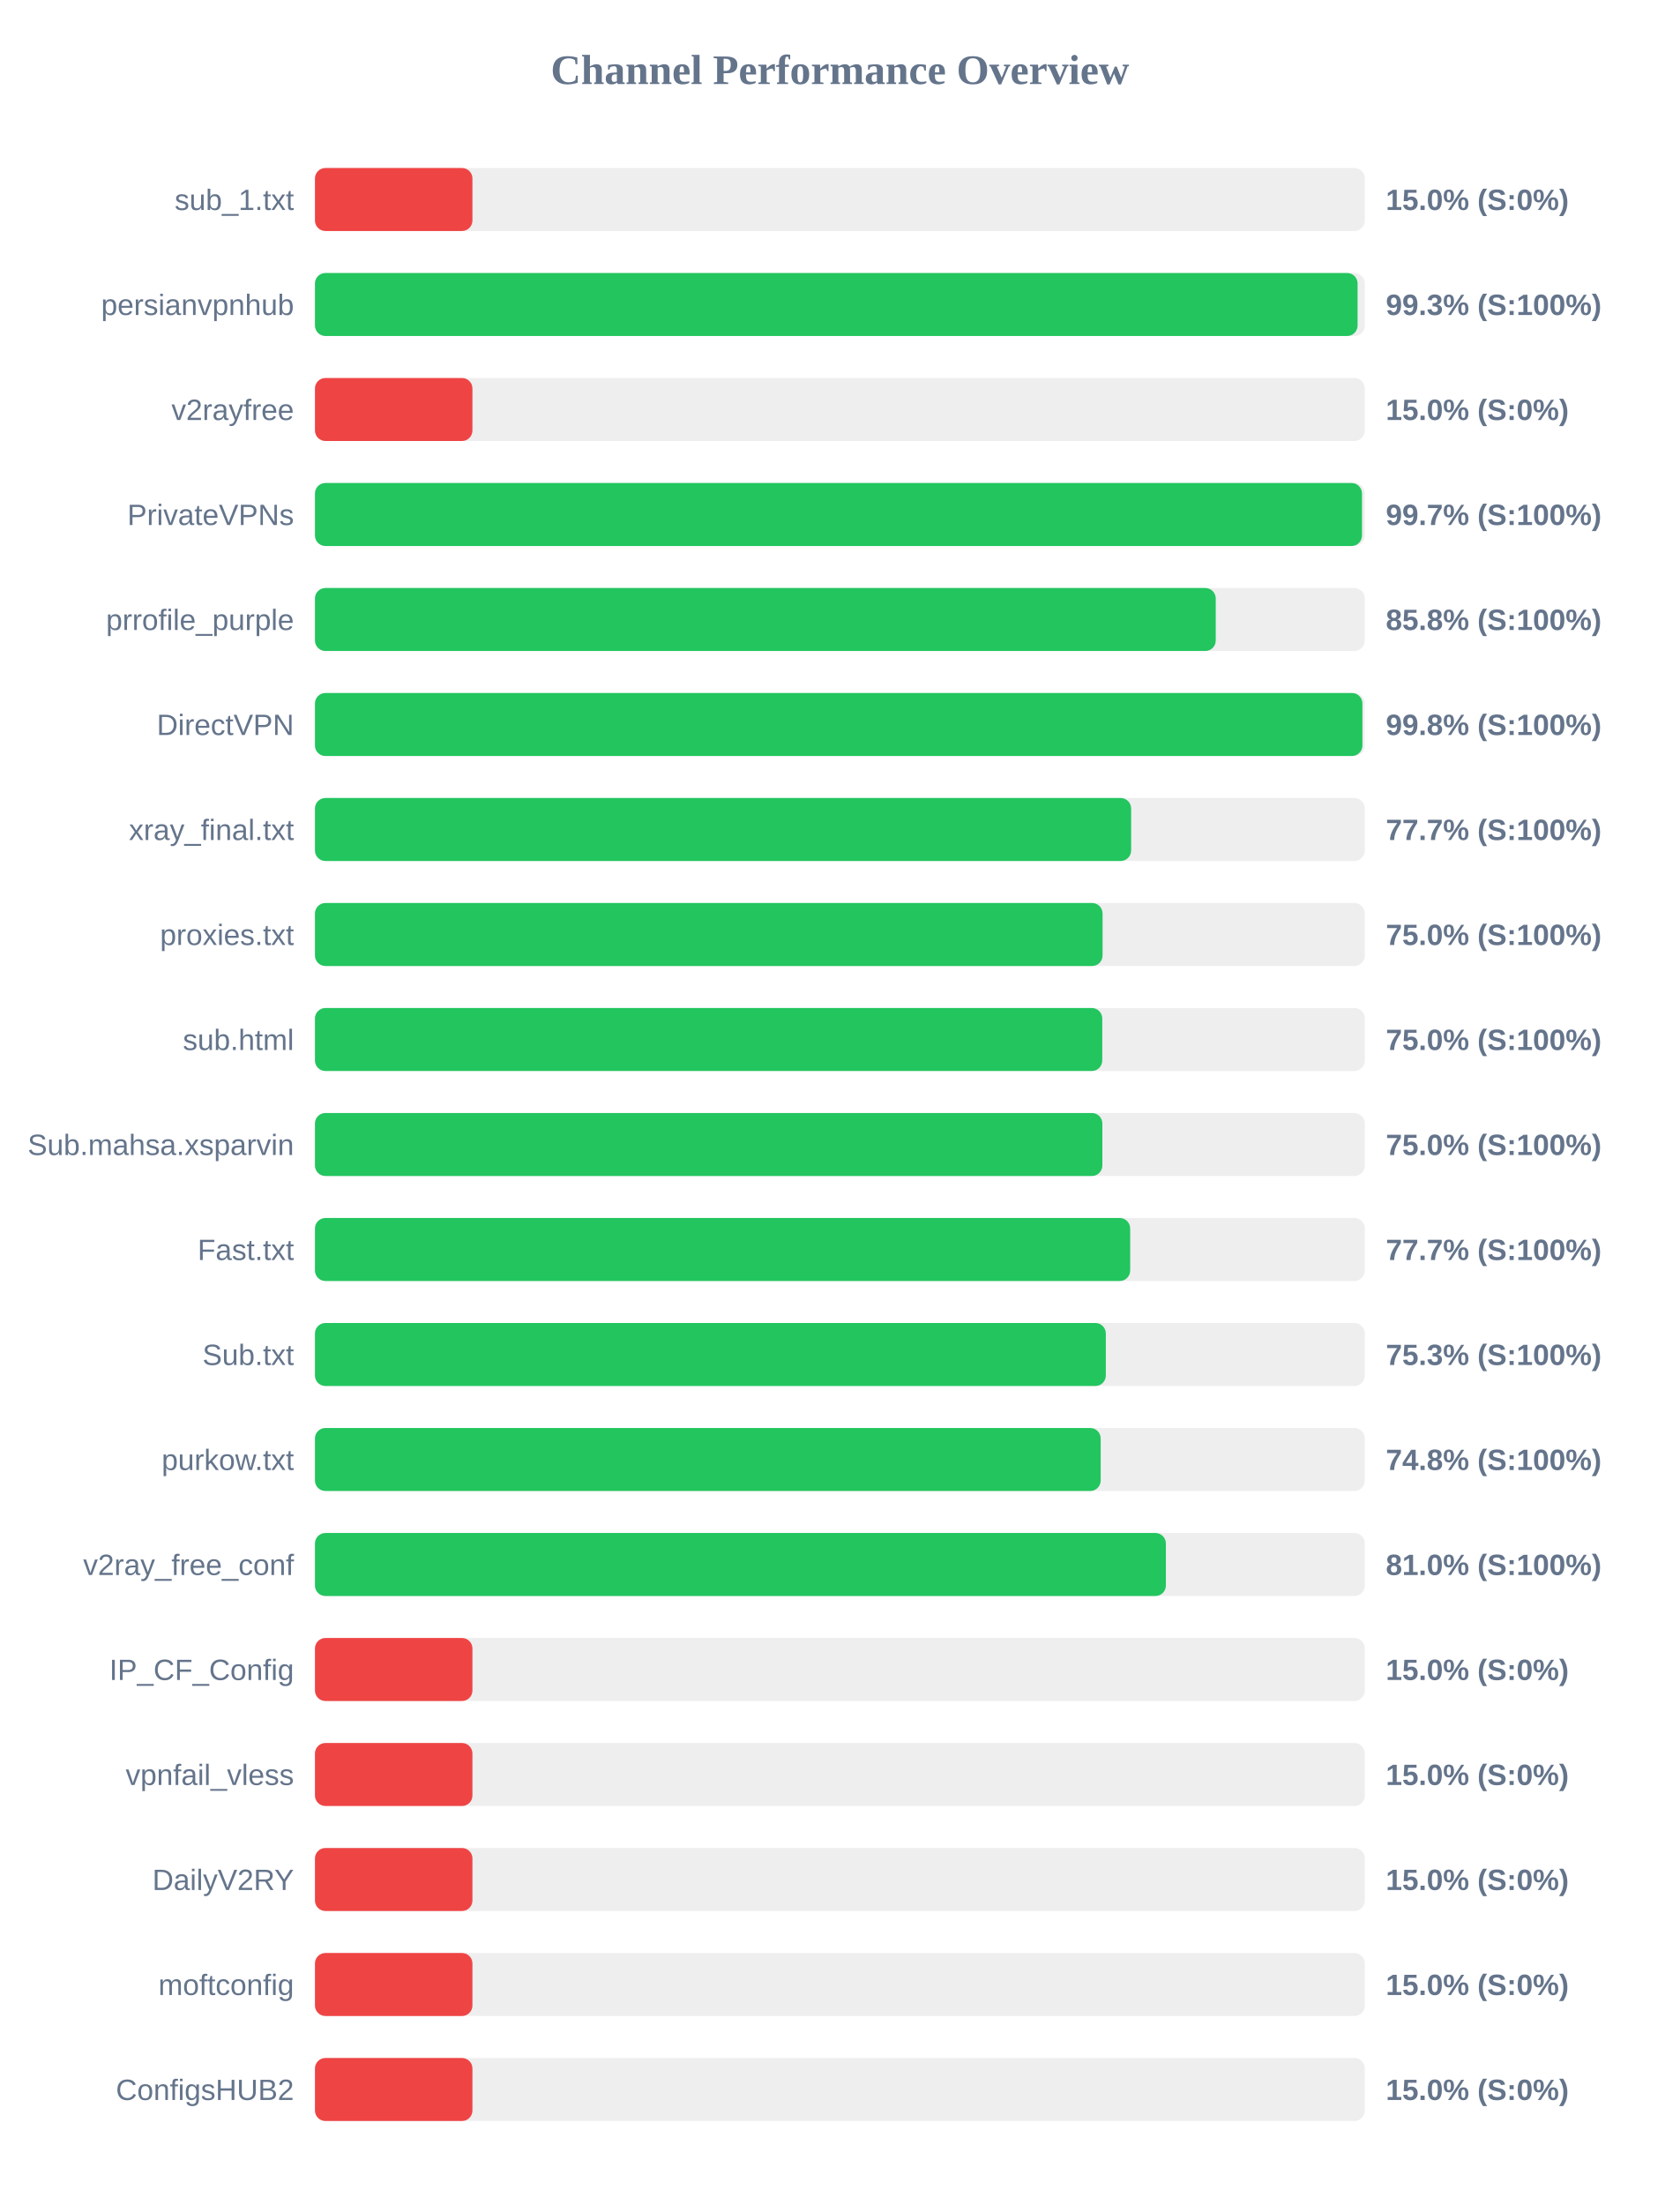
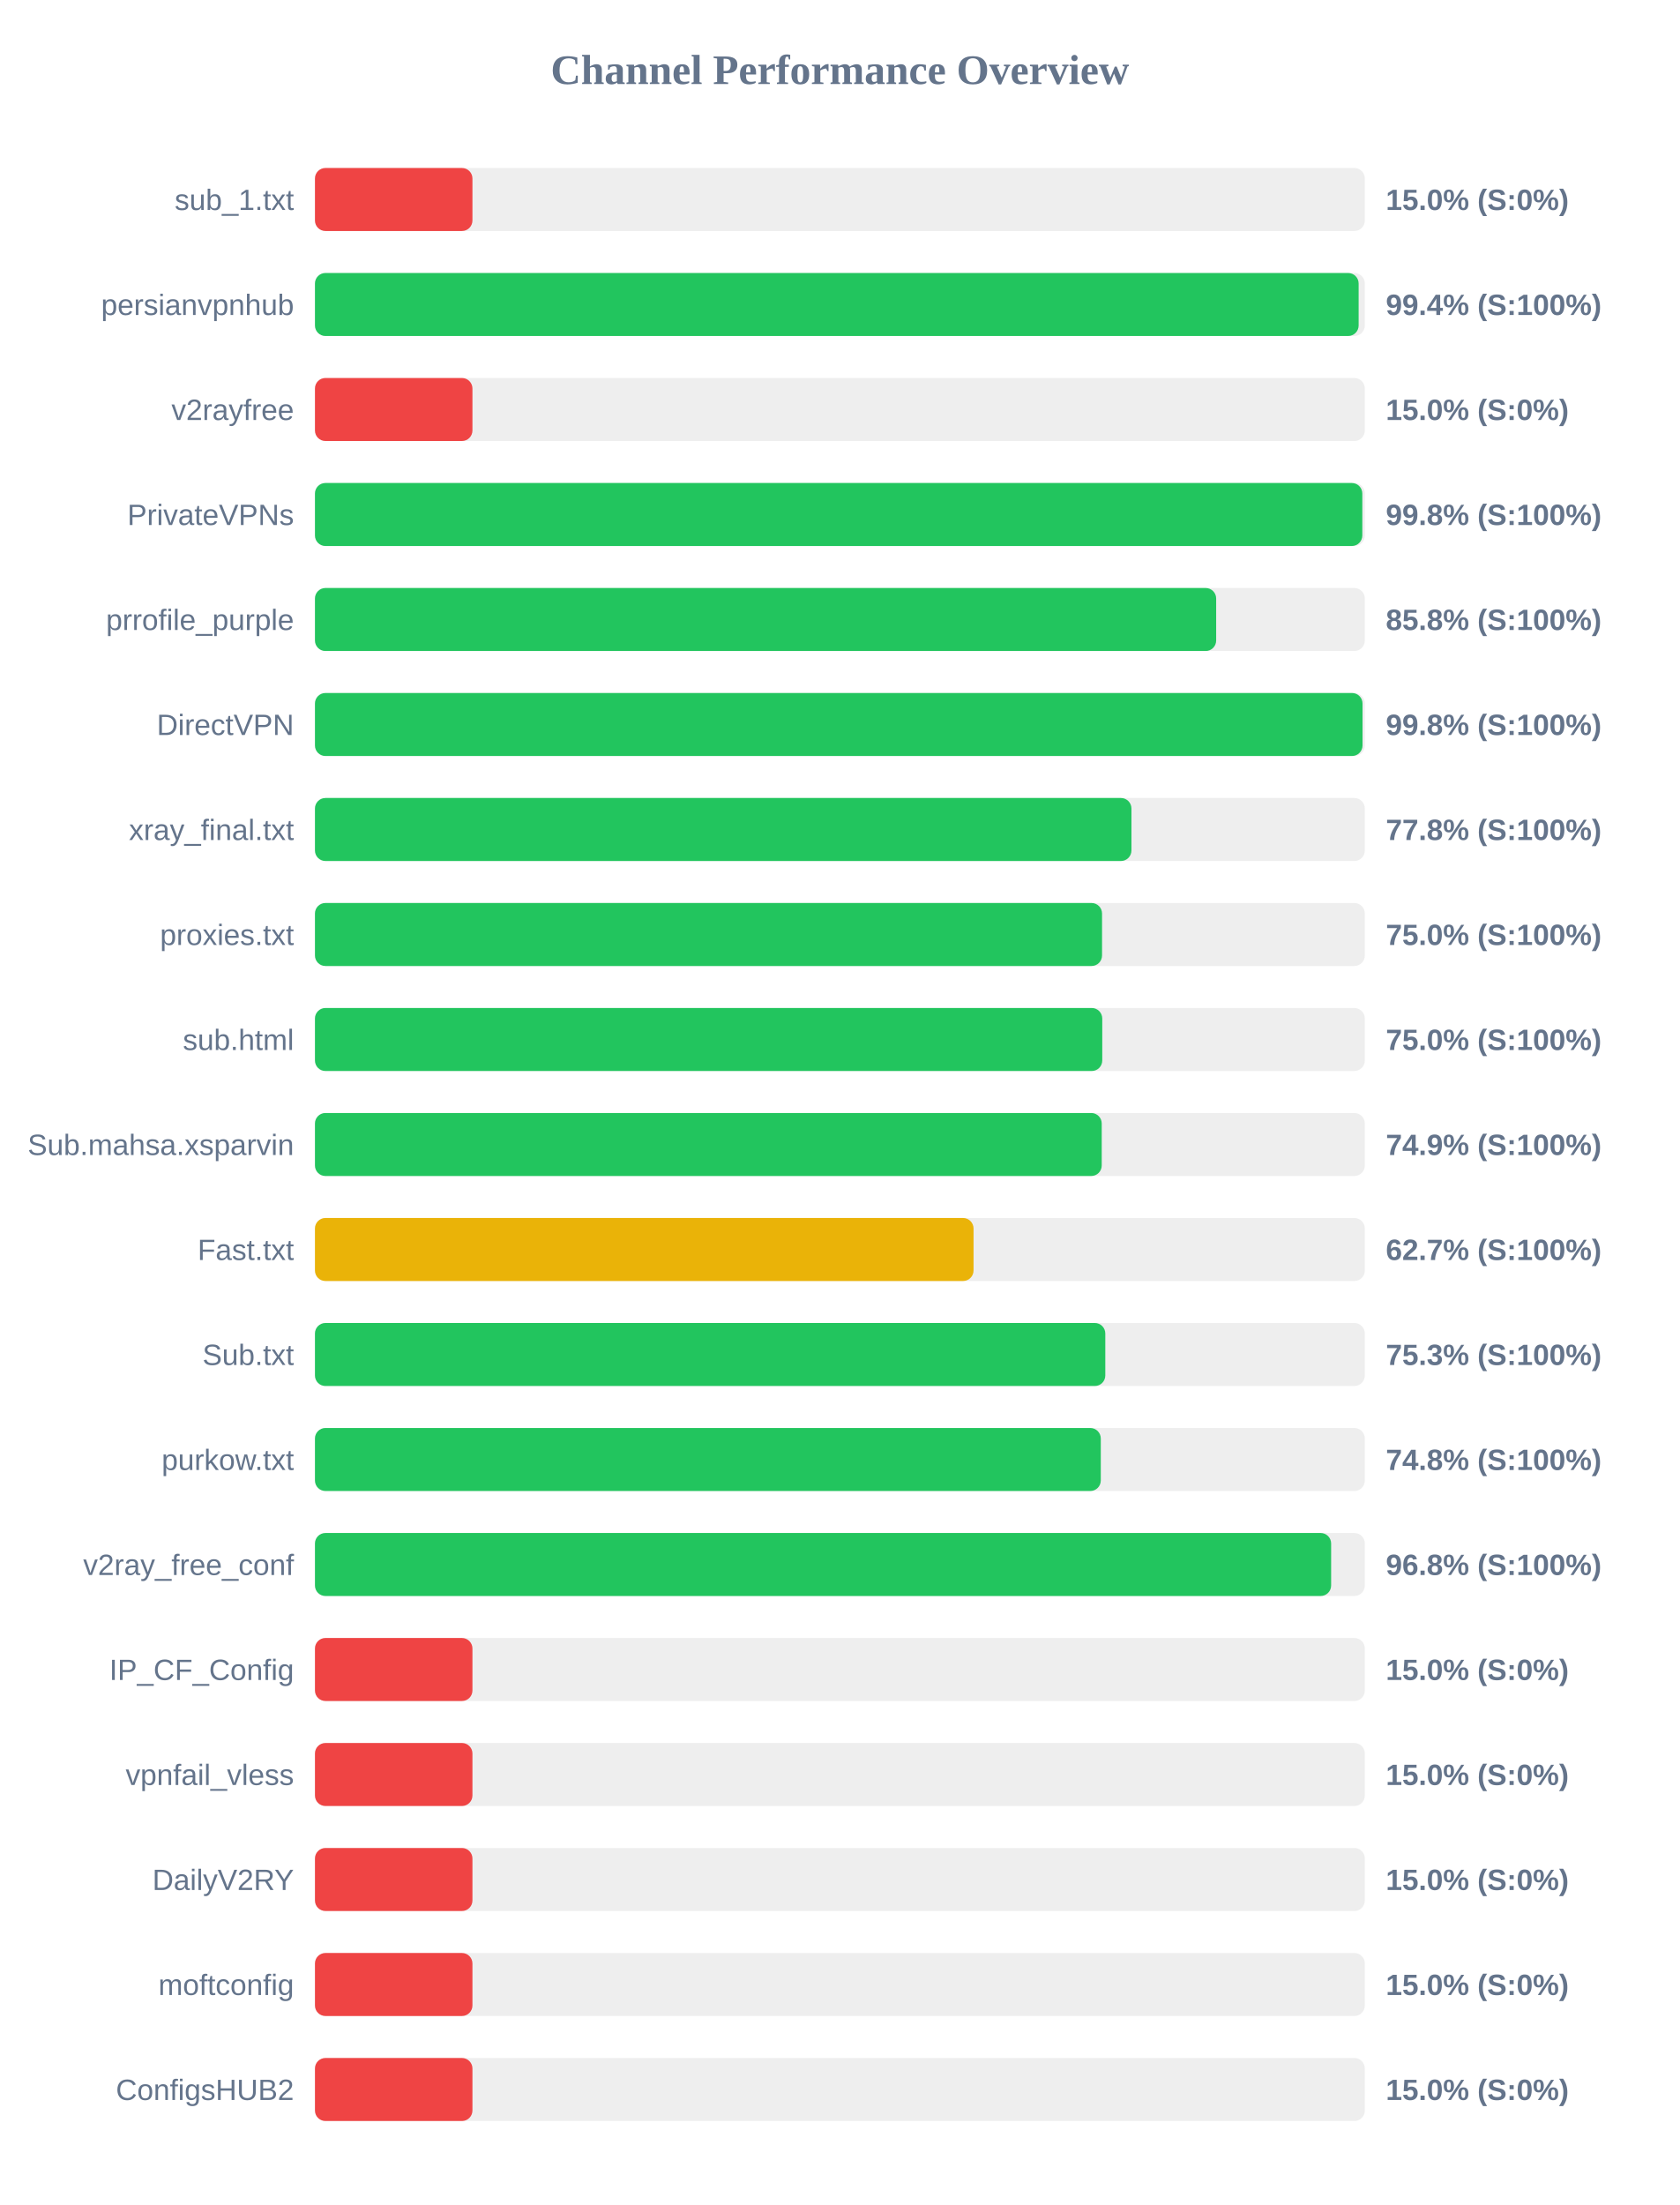
<svg xmlns="http://www.w3.org/2000/svg" width="800" height="1050" version="1.1">
  <style>
        .row { font: 14px Arial; fill: #64748b; }
        .score { font: bold 14px Arial; fill: #64748b; }
    </style>
  <text x="400" y="40" text-anchor="middle" font-size="20px" font-weight="bold" fill="#64748b">Channel Performance Overview</text>
  <rect x="150" y="80" width="500" height="30" fill="#eee" rx="5" />
  <rect x="150" y="80" width="75.0" height="30" fill="#ef4444" rx="5" />
  <text x="140" y="100" text-anchor="end" class="row">sub_1.txt</text>
  <text x="660" y="100" text-anchor="start" class="score">15.0% (S:0%)</text>
  <rect x="150" y="130" width="500" height="30" fill="#eee" rx="5" />
-   <rect x="150" y="130" width="496.55" height="30" fill="#22c55e" rx="5" />
+   <rect x="150" y="130" width="497.05" height="30" fill="#22c55e" rx="5" />
  <text x="140" y="150" text-anchor="end" class="row">persianvpnhub</text>
-   <text x="660" y="150" text-anchor="start" class="score">99.3% (S:100%)</text>
+   <text x="660" y="150" text-anchor="start" class="score">99.4% (S:100%)</text>
  <rect x="150" y="180" width="500" height="30" fill="#eee" rx="5" />
  <rect x="150" y="180" width="75.0" height="30" fill="#ef4444" rx="5" />
  <text x="140" y="200" text-anchor="end" class="row">v2rayfree</text>
  <text x="660" y="200" text-anchor="start" class="score">15.0% (S:0%)</text>
  <rect x="150" y="230" width="500" height="30" fill="#eee" rx="5" />
-   <rect x="150" y="230" width="498.65" height="30" fill="#22c55e" rx="5" />
+   <rect x="150" y="230" width="498.8" height="30" fill="#22c55e" rx="5" />
  <text x="140" y="250" text-anchor="end" class="row">PrivateVPNs</text>
-   <text x="660" y="250" text-anchor="start" class="score">99.7% (S:100%)</text>
+   <text x="660" y="250" text-anchor="start" class="score">99.8% (S:100%)</text>
  <rect x="150" y="280" width="500" height="30" fill="#eee" rx="5" />
-   <rect x="150" y="280" width="429.0" height="30" fill="#22c55e" rx="5" />
+   <rect x="150" y="280" width="429.2" height="30" fill="#22c55e" rx="5" />
  <text x="140" y="300" text-anchor="end" class="row">prrofile_purple</text>
  <text x="660" y="300" text-anchor="start" class="score">85.8% (S:100%)</text>
  <rect x="150" y="330" width="500" height="30" fill="#eee" rx="5" />
-   <rect x="150" y="330" width="498.85" height="30" fill="#22c55e" rx="5" />
+   <rect x="150" y="330" width="498.9" height="30" fill="#22c55e" rx="5" />
  <text x="140" y="350" text-anchor="end" class="row">DirectVPN</text>
  <text x="660" y="350" text-anchor="start" class="score">99.8% (S:100%)</text>
  <rect x="150" y="380" width="500" height="30" fill="#eee" rx="5" />
-   <rect x="150" y="380" width="388.7" height="30" fill="#22c55e" rx="5" />
+   <rect x="150" y="380" width="388.85" height="30" fill="#22c55e" rx="5" />
  <text x="140" y="400" text-anchor="end" class="row">xray_final.txt</text>
-   <text x="660" y="400" text-anchor="start" class="score">77.7% (S:100%)</text>
+   <text x="660" y="400" text-anchor="start" class="score">77.8% (S:100%)</text>
  <rect x="150" y="430" width="500" height="30" fill="#eee" rx="5" />
-   <rect x="150" y="430" width="375.1" height="30" fill="#22c55e" rx="5" />
+   <rect x="150" y="430" width="374.85" height="30" fill="#22c55e" rx="5" />
  <text x="140" y="450" text-anchor="end" class="row">proxies.txt</text>
  <text x="660" y="450" text-anchor="start" class="score">75.0% (S:100%)</text>
  <rect x="150" y="480" width="500" height="30" fill="#eee" rx="5" />
  <rect x="150" y="480" width="374.95" height="30" fill="#22c55e" rx="5" />
  <text x="140" y="500" text-anchor="end" class="row">sub.html</text>
  <text x="660" y="500" text-anchor="start" class="score">75.0% (S:100%)</text>
  <rect x="150" y="530" width="500" height="30" fill="#eee" rx="5" />
-   <rect x="150" y="530" width="375.0" height="30" fill="#22c55e" rx="5" />
+   <rect x="150" y="530" width="374.7" height="30" fill="#22c55e" rx="5" />
  <text x="140" y="550" text-anchor="end" class="row">Sub.mahsa.xsparvin</text>
-   <text x="660" y="550" text-anchor="start" class="score">75.0% (S:100%)</text>
+   <text x="660" y="550" text-anchor="start" class="score">74.9% (S:100%)</text>
  <rect x="150" y="580" width="500" height="30" fill="#eee" rx="5" />
-   <rect x="150" y="580" width="388.25" height="30" fill="#22c55e" rx="5" />
+   <rect x="150" y="580" width="313.65" height="30" fill="#eab308" rx="5" />
  <text x="140" y="600" text-anchor="end" class="row">Fast.txt</text>
-   <text x="660" y="600" text-anchor="start" class="score">77.7% (S:100%)</text>
+   <text x="660" y="600" text-anchor="start" class="score">62.7% (S:100%)</text>
  <rect x="150" y="630" width="500" height="30" fill="#eee" rx="5" />
-   <rect x="150" y="630" width="376.65" height="30" fill="#22c55e" rx="5" />
+   <rect x="150" y="630" width="376.4" height="30" fill="#22c55e" rx="5" />
  <text x="140" y="650" text-anchor="end" class="row">Sub.txt</text>
  <text x="660" y="650" text-anchor="start" class="score">75.3% (S:100%)</text>
  <rect x="150" y="680" width="500" height="30" fill="#eee" rx="5" />
-   <rect x="150" y="680" width="374.2" height="30" fill="#22c55e" rx="5" />
+   <rect x="150" y="680" width="374.25" height="30" fill="#22c55e" rx="5" />
  <text x="140" y="700" text-anchor="end" class="row">purkow.txt</text>
  <text x="660" y="700" text-anchor="start" class="score">74.8% (S:100%)</text>
  <rect x="150" y="730" width="500" height="30" fill="#eee" rx="5" />
-   <rect x="150" y="730" width="405.25" height="30" fill="#22c55e" rx="5" />
+   <rect x="150" y="730" width="483.95" height="30" fill="#22c55e" rx="5" />
  <text x="140" y="750" text-anchor="end" class="row">v2ray_free_conf</text>
-   <text x="660" y="750" text-anchor="start" class="score">81.0% (S:100%)</text>
+   <text x="660" y="750" text-anchor="start" class="score">96.8% (S:100%)</text>
  <rect x="150" y="780" width="500" height="30" fill="#eee" rx="5" />
  <rect x="150" y="780" width="75.0" height="30" fill="#ef4444" rx="5" />
  <text x="140" y="800" text-anchor="end" class="row">IP_CF_Config</text>
  <text x="660" y="800" text-anchor="start" class="score">15.0% (S:0%)</text>
  <rect x="150" y="830" width="500" height="30" fill="#eee" rx="5" />
  <rect x="150" y="830" width="75.0" height="30" fill="#ef4444" rx="5" />
  <text x="140" y="850" text-anchor="end" class="row">vpnfail_vless</text>
  <text x="660" y="850" text-anchor="start" class="score">15.0% (S:0%)</text>
  <rect x="150" y="880" width="500" height="30" fill="#eee" rx="5" />
  <rect x="150" y="880" width="75.0" height="30" fill="#ef4444" rx="5" />
  <text x="140" y="900" text-anchor="end" class="row">DailyV2RY</text>
  <text x="660" y="900" text-anchor="start" class="score">15.0% (S:0%)</text>
  <rect x="150" y="930" width="500" height="30" fill="#eee" rx="5" />
  <rect x="150" y="930" width="75.0" height="30" fill="#ef4444" rx="5" />
  <text x="140" y="950" text-anchor="end" class="row">moftconfig</text>
  <text x="660" y="950" text-anchor="start" class="score">15.0% (S:0%)</text>
  <rect x="150" y="980" width="500" height="30" fill="#eee" rx="5" />
  <rect x="150" y="980" width="75.0" height="30" fill="#ef4444" rx="5" />
  <text x="140" y="1000" text-anchor="end" class="row">ConfigsHUB2</text>
  <text x="660" y="1000" text-anchor="start" class="score">15.0% (S:0%)</text>
</svg>
